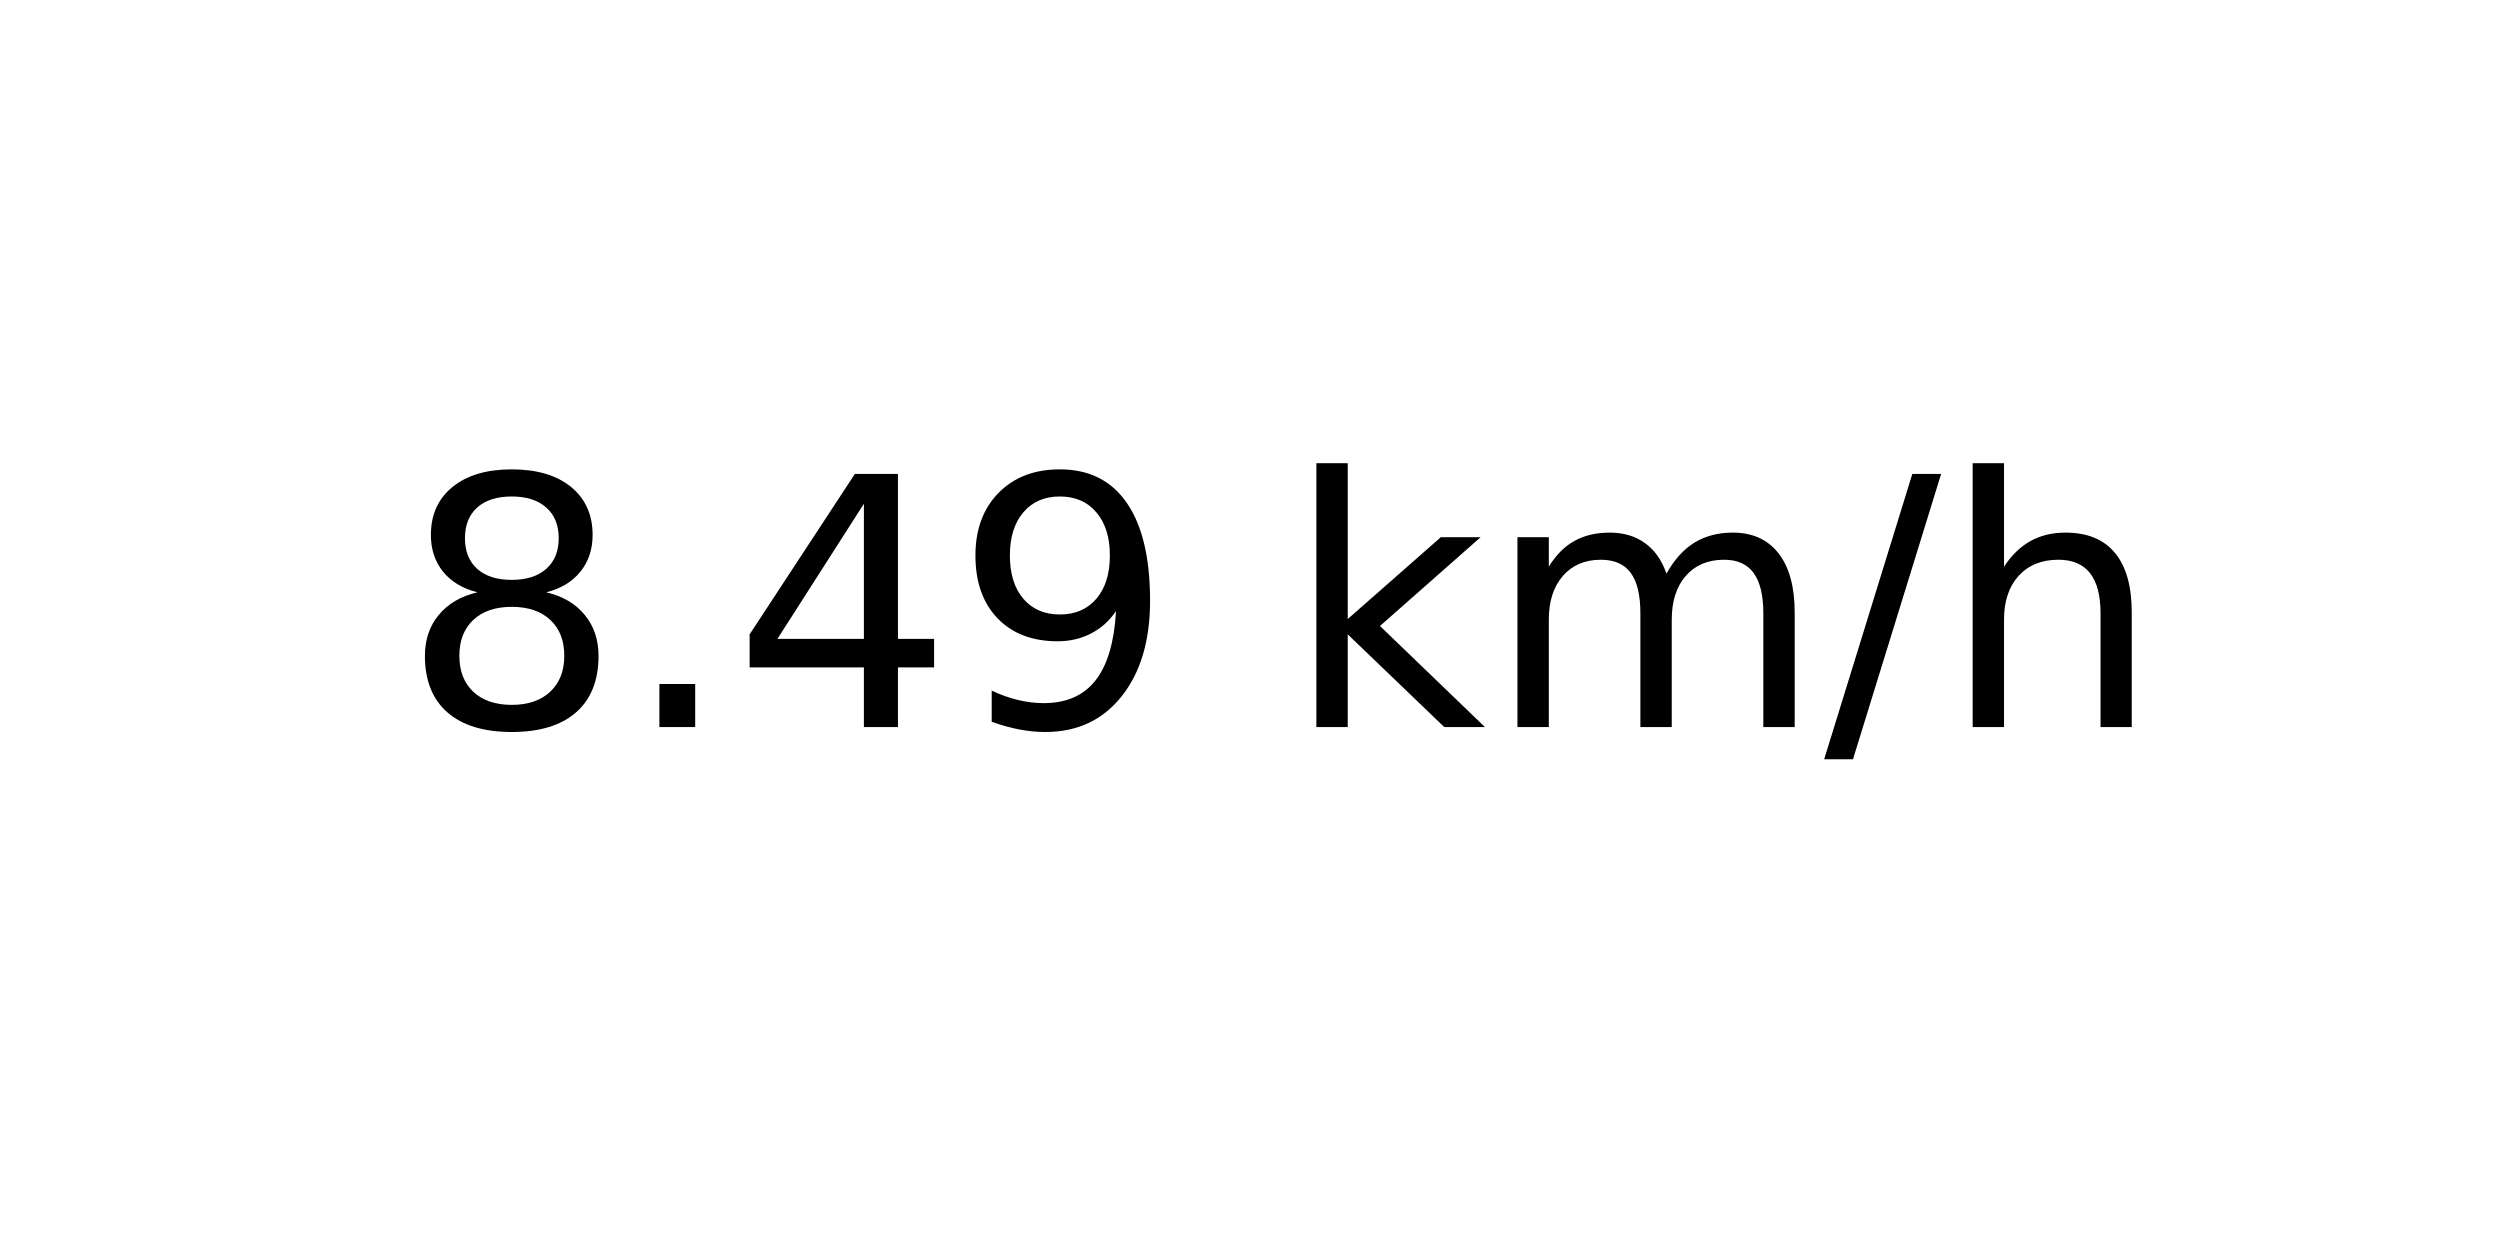
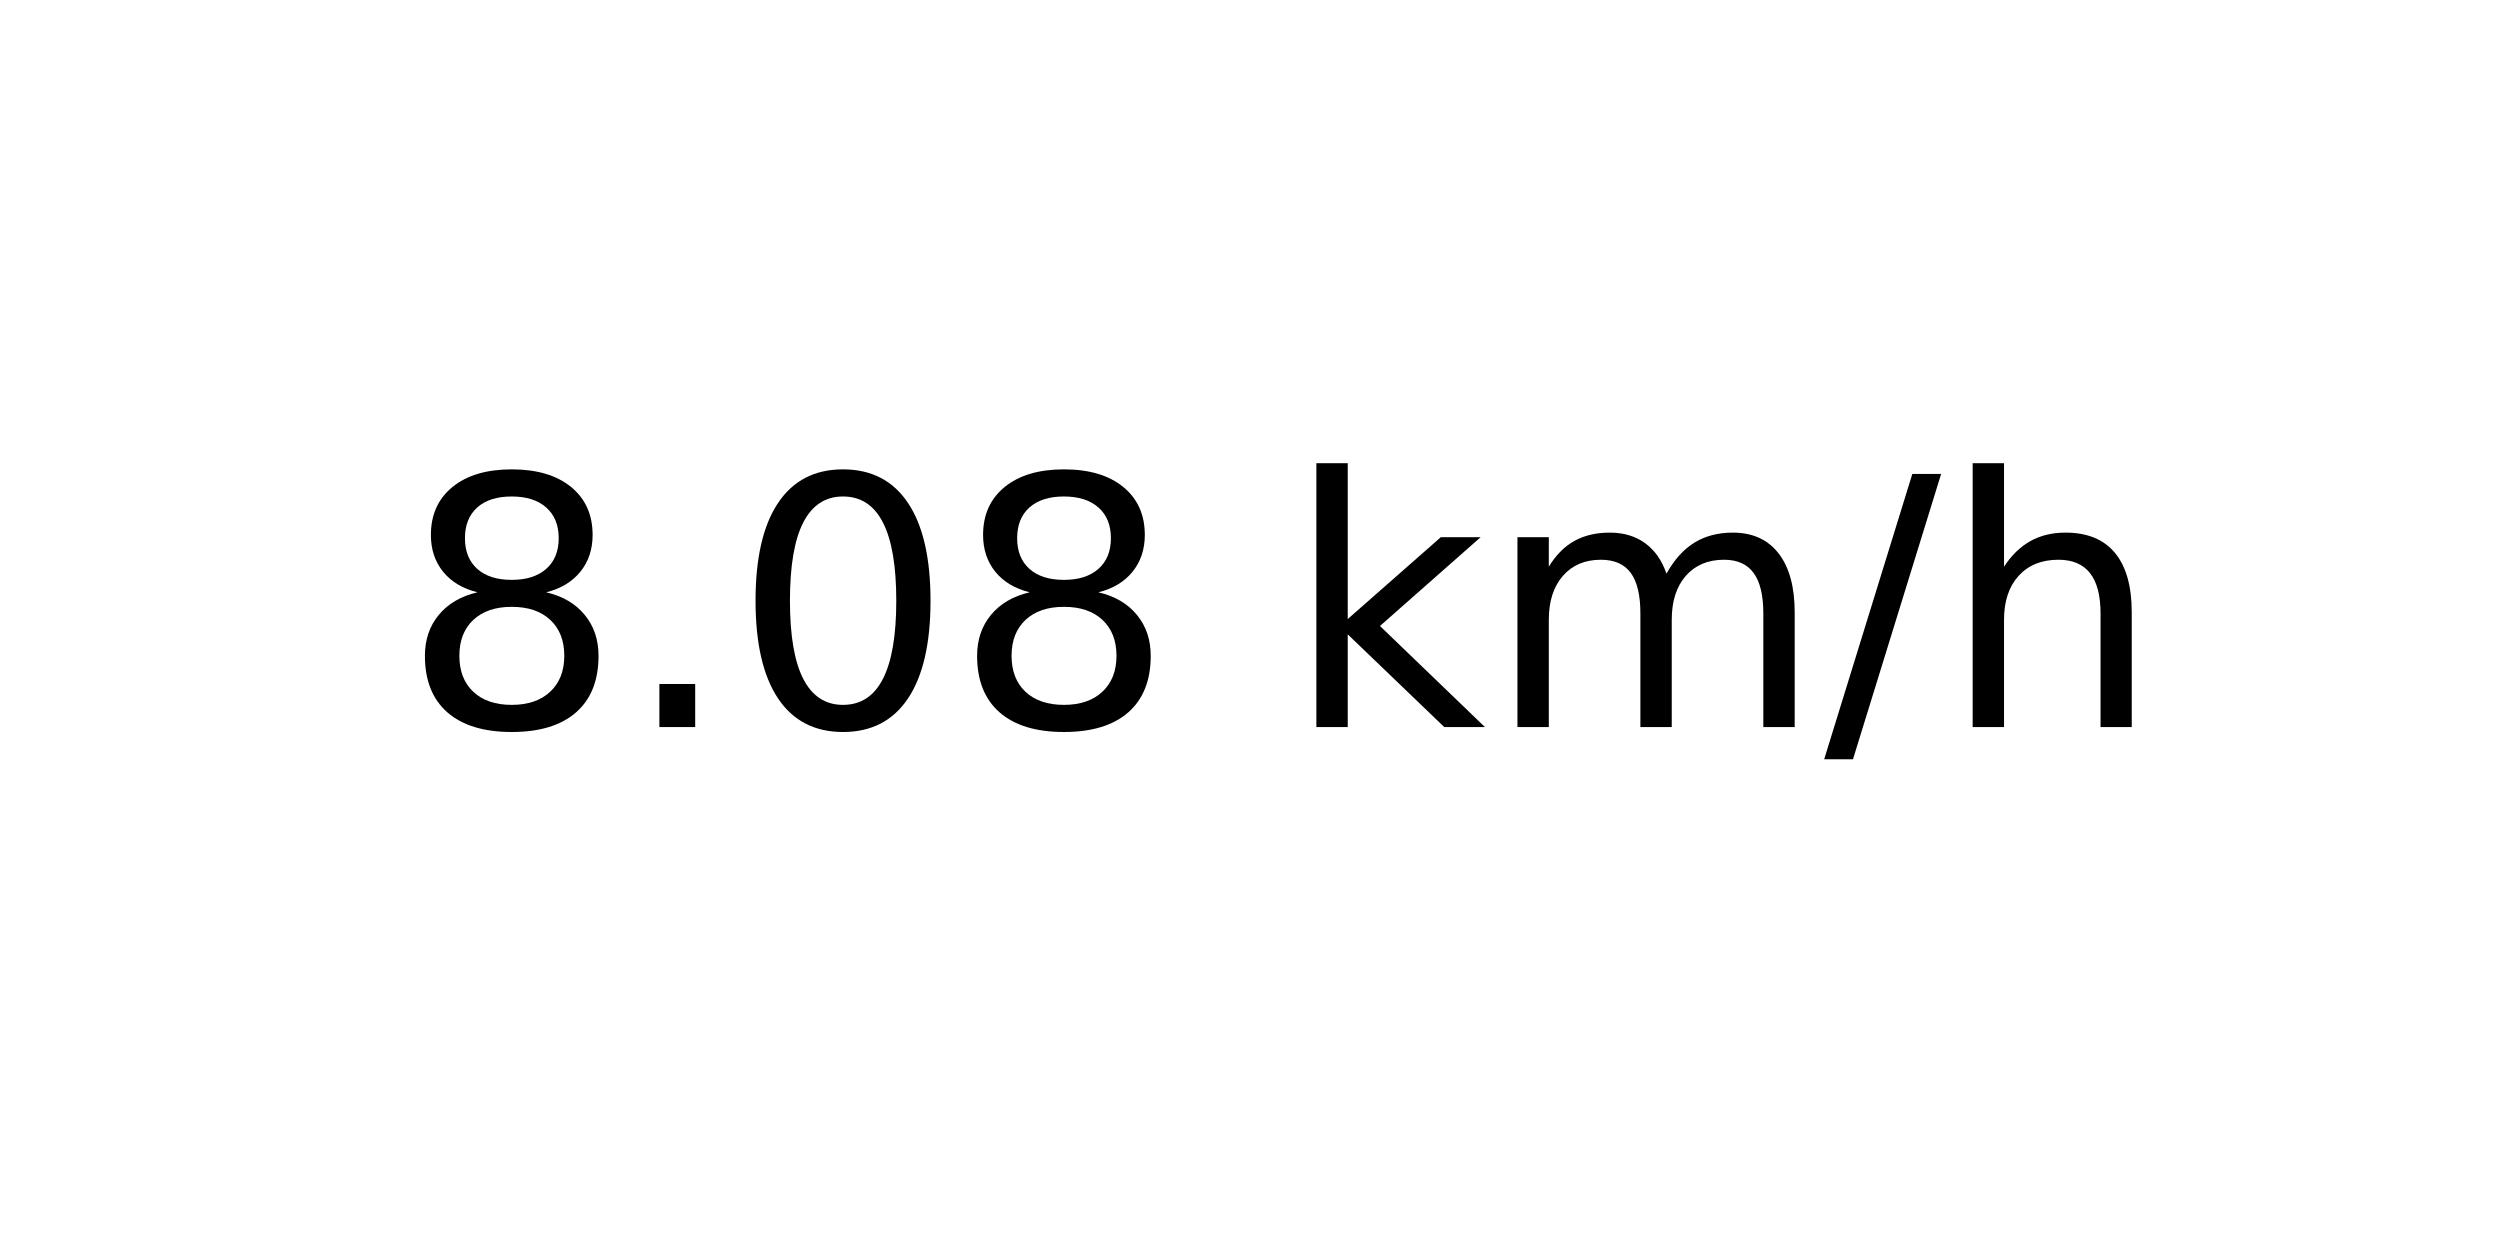
<svg xmlns="http://www.w3.org/2000/svg" xmlns:xlink="http://www.w3.org/1999/xlink" width="72pt" height="36pt" viewBox="0 0 72 36" version="1.1">
  <defs>
    <style type="text/css">*{stroke-linejoin: round; stroke-linecap: butt}</style>
  </defs>
  <g id="figure_1">
    <g id="axes_1">
      <g id="text_1">
        <g transform="translate(11.55937 20.93937) scale(0.1 -0.1)">
          <defs>
            <path id="DejaVuSans-38" d="M 2034 2216  Q 1584 2216 1326 1975  Q 1069 1734 1069 1313  Q 1069 891 1326 650  Q 1584 409 2034 409  Q 2484 409 2743 651  Q 3003 894 3003 1313  Q 3003 1734 2745 1975  Q 2488 2216 2034 2216  z M 1403 2484  Q 997 2584 770 2862  Q 544 3141 544 3541  Q 544 4100 942 4425  Q 1341 4750 2034 4750  Q 2731 4750 3128 4425  Q 3525 4100 3525 3541  Q 3525 3141 3298 2862  Q 3072 2584 2669 2484  Q 3125 2378 3379 2068  Q 3634 1759 3634 1313  Q 3634 634 3220 271  Q 2806 -91 2034 -91  Q 1263 -91 848 271  Q 434 634 434 1313  Q 434 1759 690 2068  Q 947 2378 1403 2484  z M 1172 3481  Q 1172 3119 1398 2916  Q 1625 2713 2034 2713  Q 2441 2713 2670 2916  Q 2900 3119 2900 3481  Q 2900 3844 2670 4047  Q 2441 4250 2034 4250  Q 1625 4250 1398 4047  Q 1172 3844 1172 3481  z " transform="scale(0.015625)" />
            <path id="DejaVuSans-2e" d="M 684 794  L 1344 794  L 1344 0  L 684 0  L 684 794  z " transform="scale(0.015625)" />
-             <path id="DejaVuSans-34" d="M 2419 4116  L 825 1625  L 2419 1625  L 2419 4116  z M 2253 4666  L 3047 4666  L 3047 1625  L 3713 1625  L 3713 1100  L 3047 1100  L 3047 0  L 2419 0  L 2419 1100  L 313 1100  L 313 1709  L 2253 4666  z " transform="scale(0.015625)" />
-             <path id="DejaVuSans-39" d="M 703 97  L 703 672  Q 941 559 1184 500  Q 1428 441 1663 441  Q 2288 441 2617 861  Q 2947 1281 2994 2138  Q 2813 1869 2534 1725  Q 2256 1581 1919 1581  Q 1219 1581 811 2004  Q 403 2428 403 3163  Q 403 3881 828 4315  Q 1253 4750 1959 4750  Q 2769 4750 3195 4129  Q 3622 3509 3622 2328  Q 3622 1225 3098 567  Q 2575 -91 1691 -91  Q 1453 -91 1209 -44  Q 966 3 703 97  z M 1959 2075  Q 2384 2075 2632 2365  Q 2881 2656 2881 3163  Q 2881 3666 2632 3958  Q 2384 4250 1959 4250  Q 1534 4250 1286 3958  Q 1038 3666 1038 3163  Q 1038 2656 1286 2365  Q 1534 2075 1959 2075  z " transform="scale(0.015625)" />
+             <path id="DejaVuSans-30" d="M 2034 4250  Q 1547 4250 1301 3770  Q 1056 3291 1056 2328  Q 1056 1369 1301 889  Q 1547 409 2034 409  Q 2525 409 2770 889  Q 3016 1369 3016 2328  Q 3016 3291 2770 3770  Q 2525 4250 2034 4250  z M 2034 4750  Q 2819 4750 3233 4129  Q 3647 3509 3647 2328  Q 3647 1150 3233 529  Q 2819 -91 2034 -91  Q 1250 -91 836 529  Q 422 1150 422 2328  Q 422 3509 836 4129  Q 1250 4750 2034 4750  z " transform="scale(0.015625)" />
            <path id="DejaVuSans-20" transform="scale(0.015625)" />
            <path id="DejaVuSans-6b" d="M 581 4863  L 1159 4863  L 1159 1991  L 2875 3500  L 3609 3500  L 1753 1863  L 3688 0  L 2938 0  L 1159 1709  L 1159 0  L 581 0  L 581 4863  z " transform="scale(0.015625)" />
            <path id="DejaVuSans-6d" d="M 3328 2828  Q 3544 3216 3844 3400  Q 4144 3584 4550 3584  Q 5097 3584 5394 3201  Q 5691 2819 5691 2113  L 5691 0  L 5113 0  L 5113 2094  Q 5113 2597 4934 2840  Q 4756 3084 4391 3084  Q 3944 3084 3684 2787  Q 3425 2491 3425 1978  L 3425 0  L 2847 0  L 2847 2094  Q 2847 2600 2669 2842  Q 2491 3084 2119 3084  Q 1678 3084 1418 2786  Q 1159 2488 1159 1978  L 1159 0  L 581 0  L 581 3500  L 1159 3500  L 1159 2956  Q 1356 3278 1631 3431  Q 1906 3584 2284 3584  Q 2666 3584 2933 3390  Q 3200 3197 3328 2828  z " transform="scale(0.015625)" />
            <path id="DejaVuSans-2f" d="M 1625 4666  L 2156 4666  L 531 -594  L 0 -594  L 1625 4666  z " transform="scale(0.015625)" />
            <path id="DejaVuSans-68" d="M 3513 2113  L 3513 0  L 2938 0  L 2938 2094  Q 2938 2591 2744 2837  Q 2550 3084 2163 3084  Q 1697 3084 1428 2787  Q 1159 2491 1159 1978  L 1159 0  L 581 0  L 581 4863  L 1159 4863  L 1159 2956  Q 1366 3272 1645 3428  Q 1925 3584 2291 3584  Q 2894 3584 3203 3211  Q 3513 2838 3513 2113  z " transform="scale(0.015625)" />
          </defs>
          <use xlink:href="#DejaVuSans-38" />
          <use xlink:href="#DejaVuSans-2e" x="63.623" />
-           <use xlink:href="#DejaVuSans-34" x="95.41" />
-           <use xlink:href="#DejaVuSans-39" x="159.033" />
+           <use xlink:href="#DejaVuSans-30" x="95.41" />
+           <use xlink:href="#DejaVuSans-38" x="159.033" />
          <use xlink:href="#DejaVuSans-20" x="222.656" />
          <use xlink:href="#DejaVuSans-6b" x="254.443" />
          <use xlink:href="#DejaVuSans-6d" x="312.354" />
          <use xlink:href="#DejaVuSans-2f" x="409.766" />
          <use xlink:href="#DejaVuSans-68" x="443.457" />
        </g>
      </g>
    </g>
  </g>
</svg>
